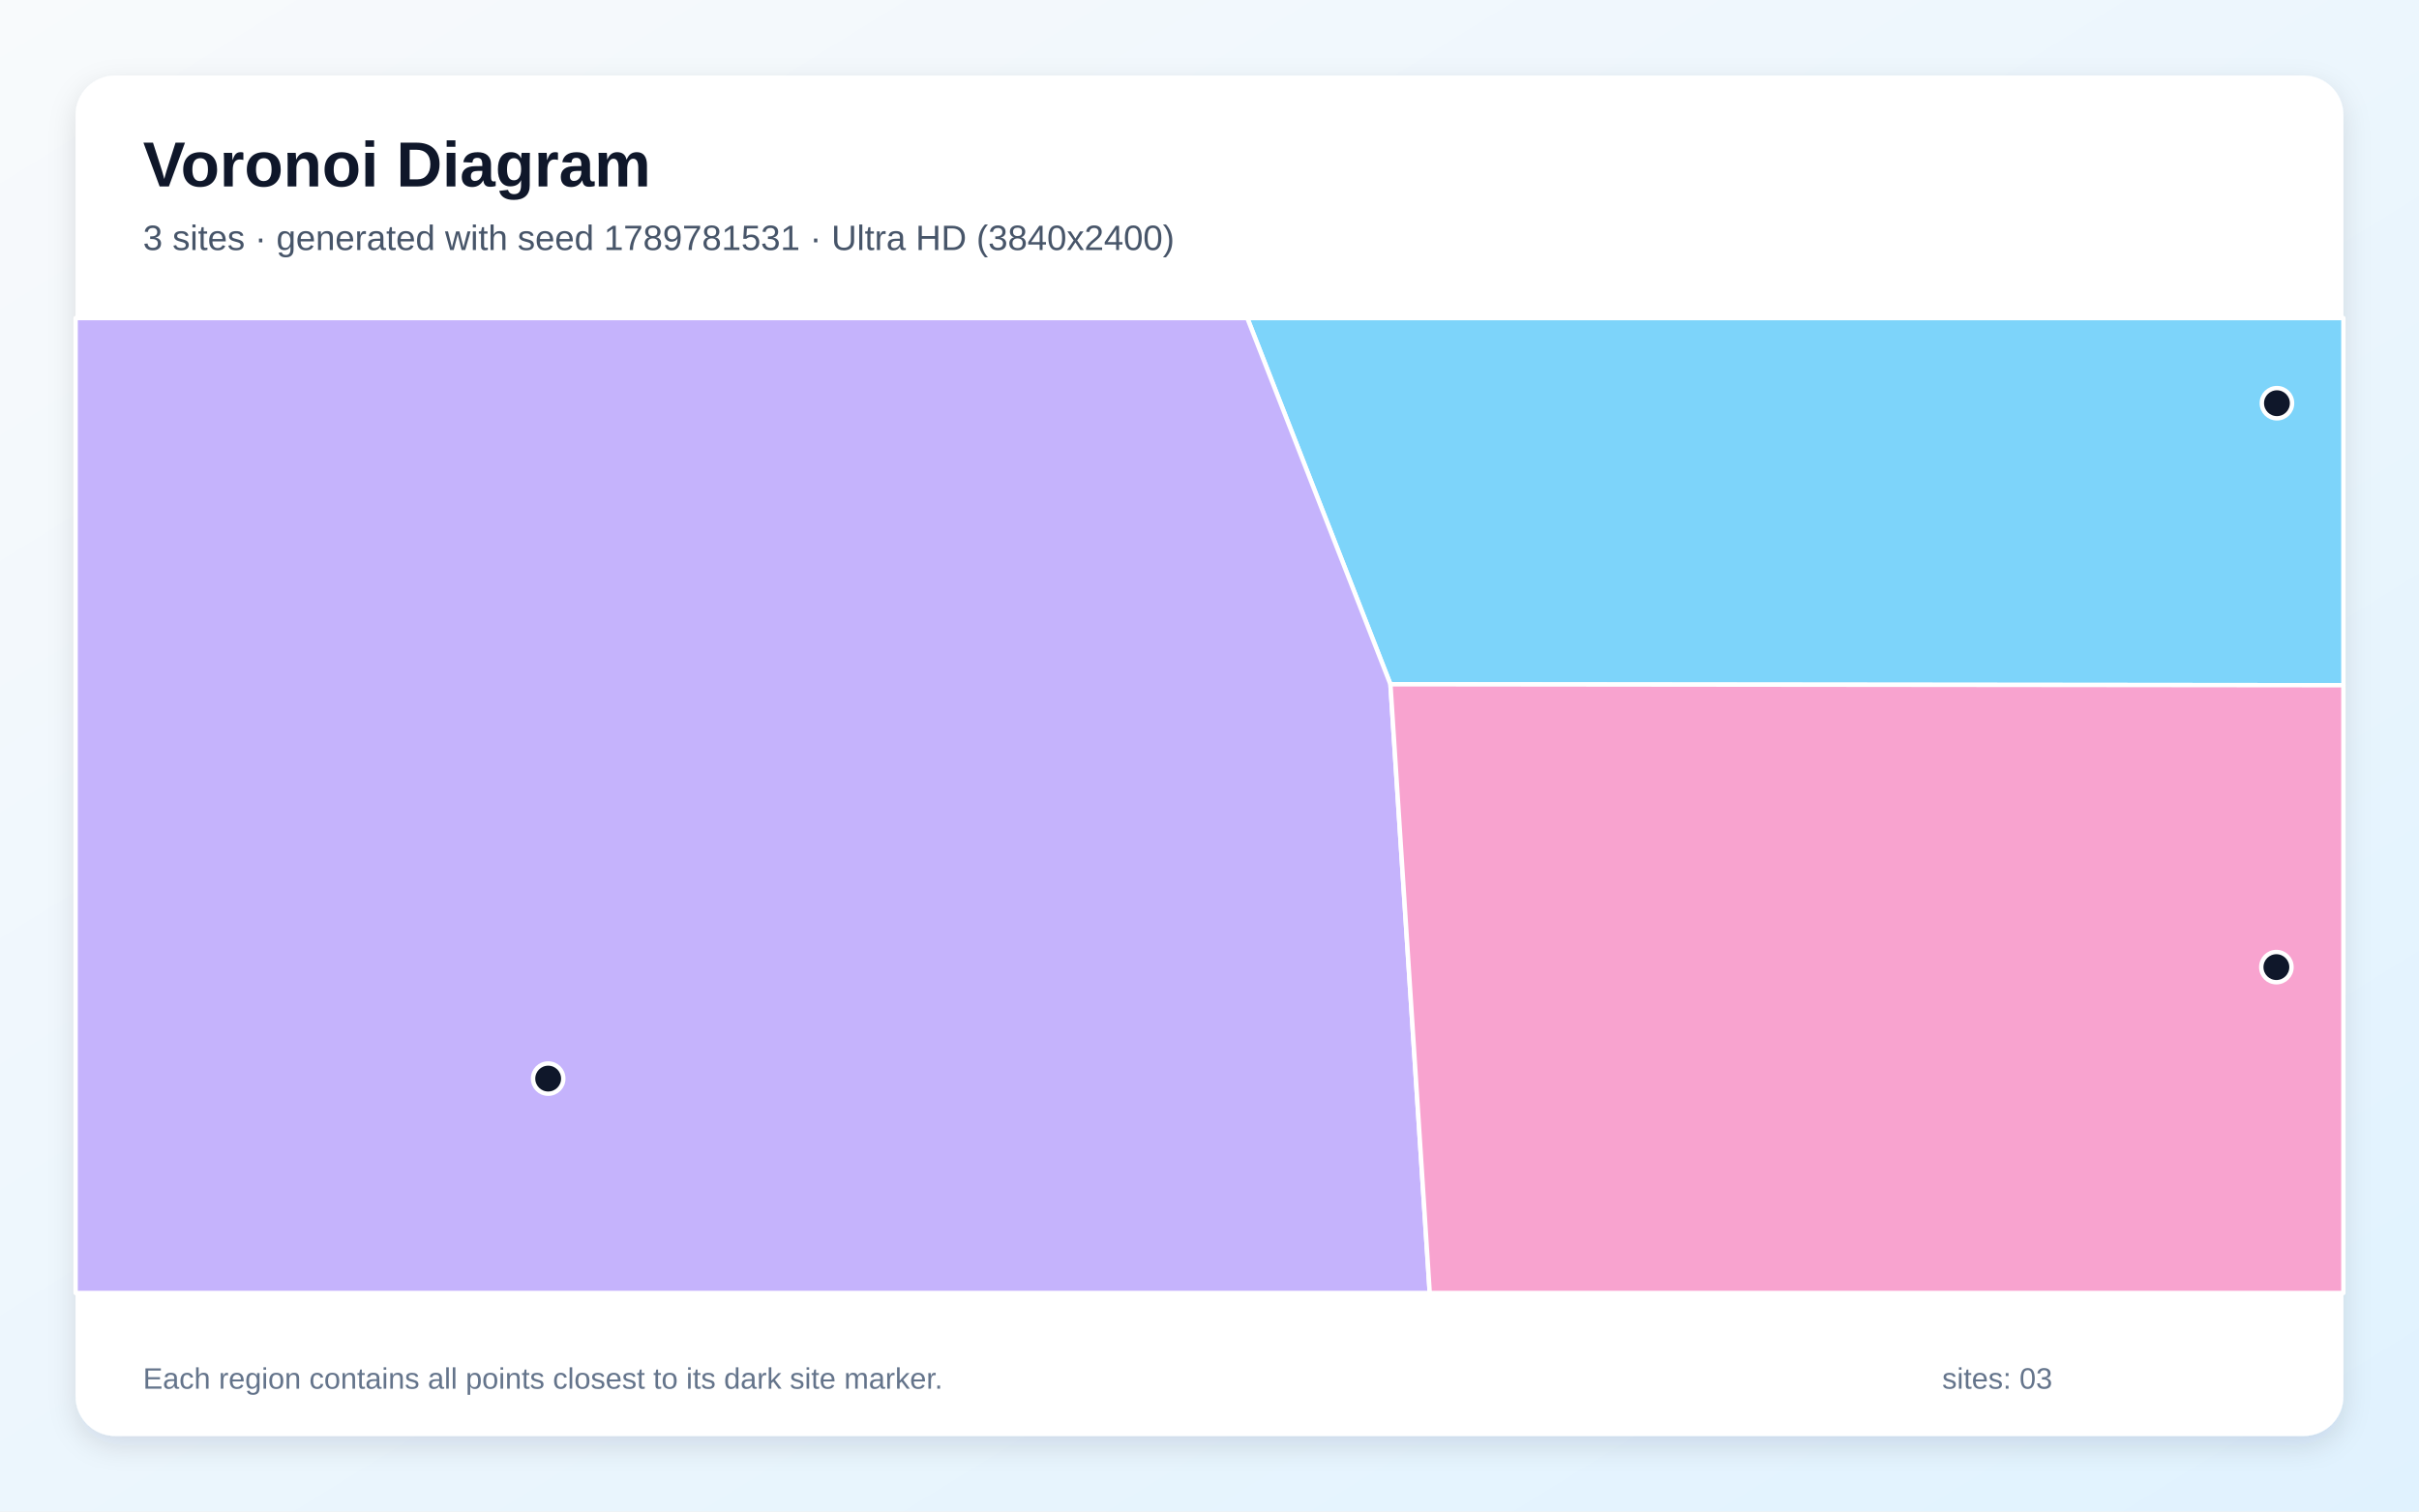
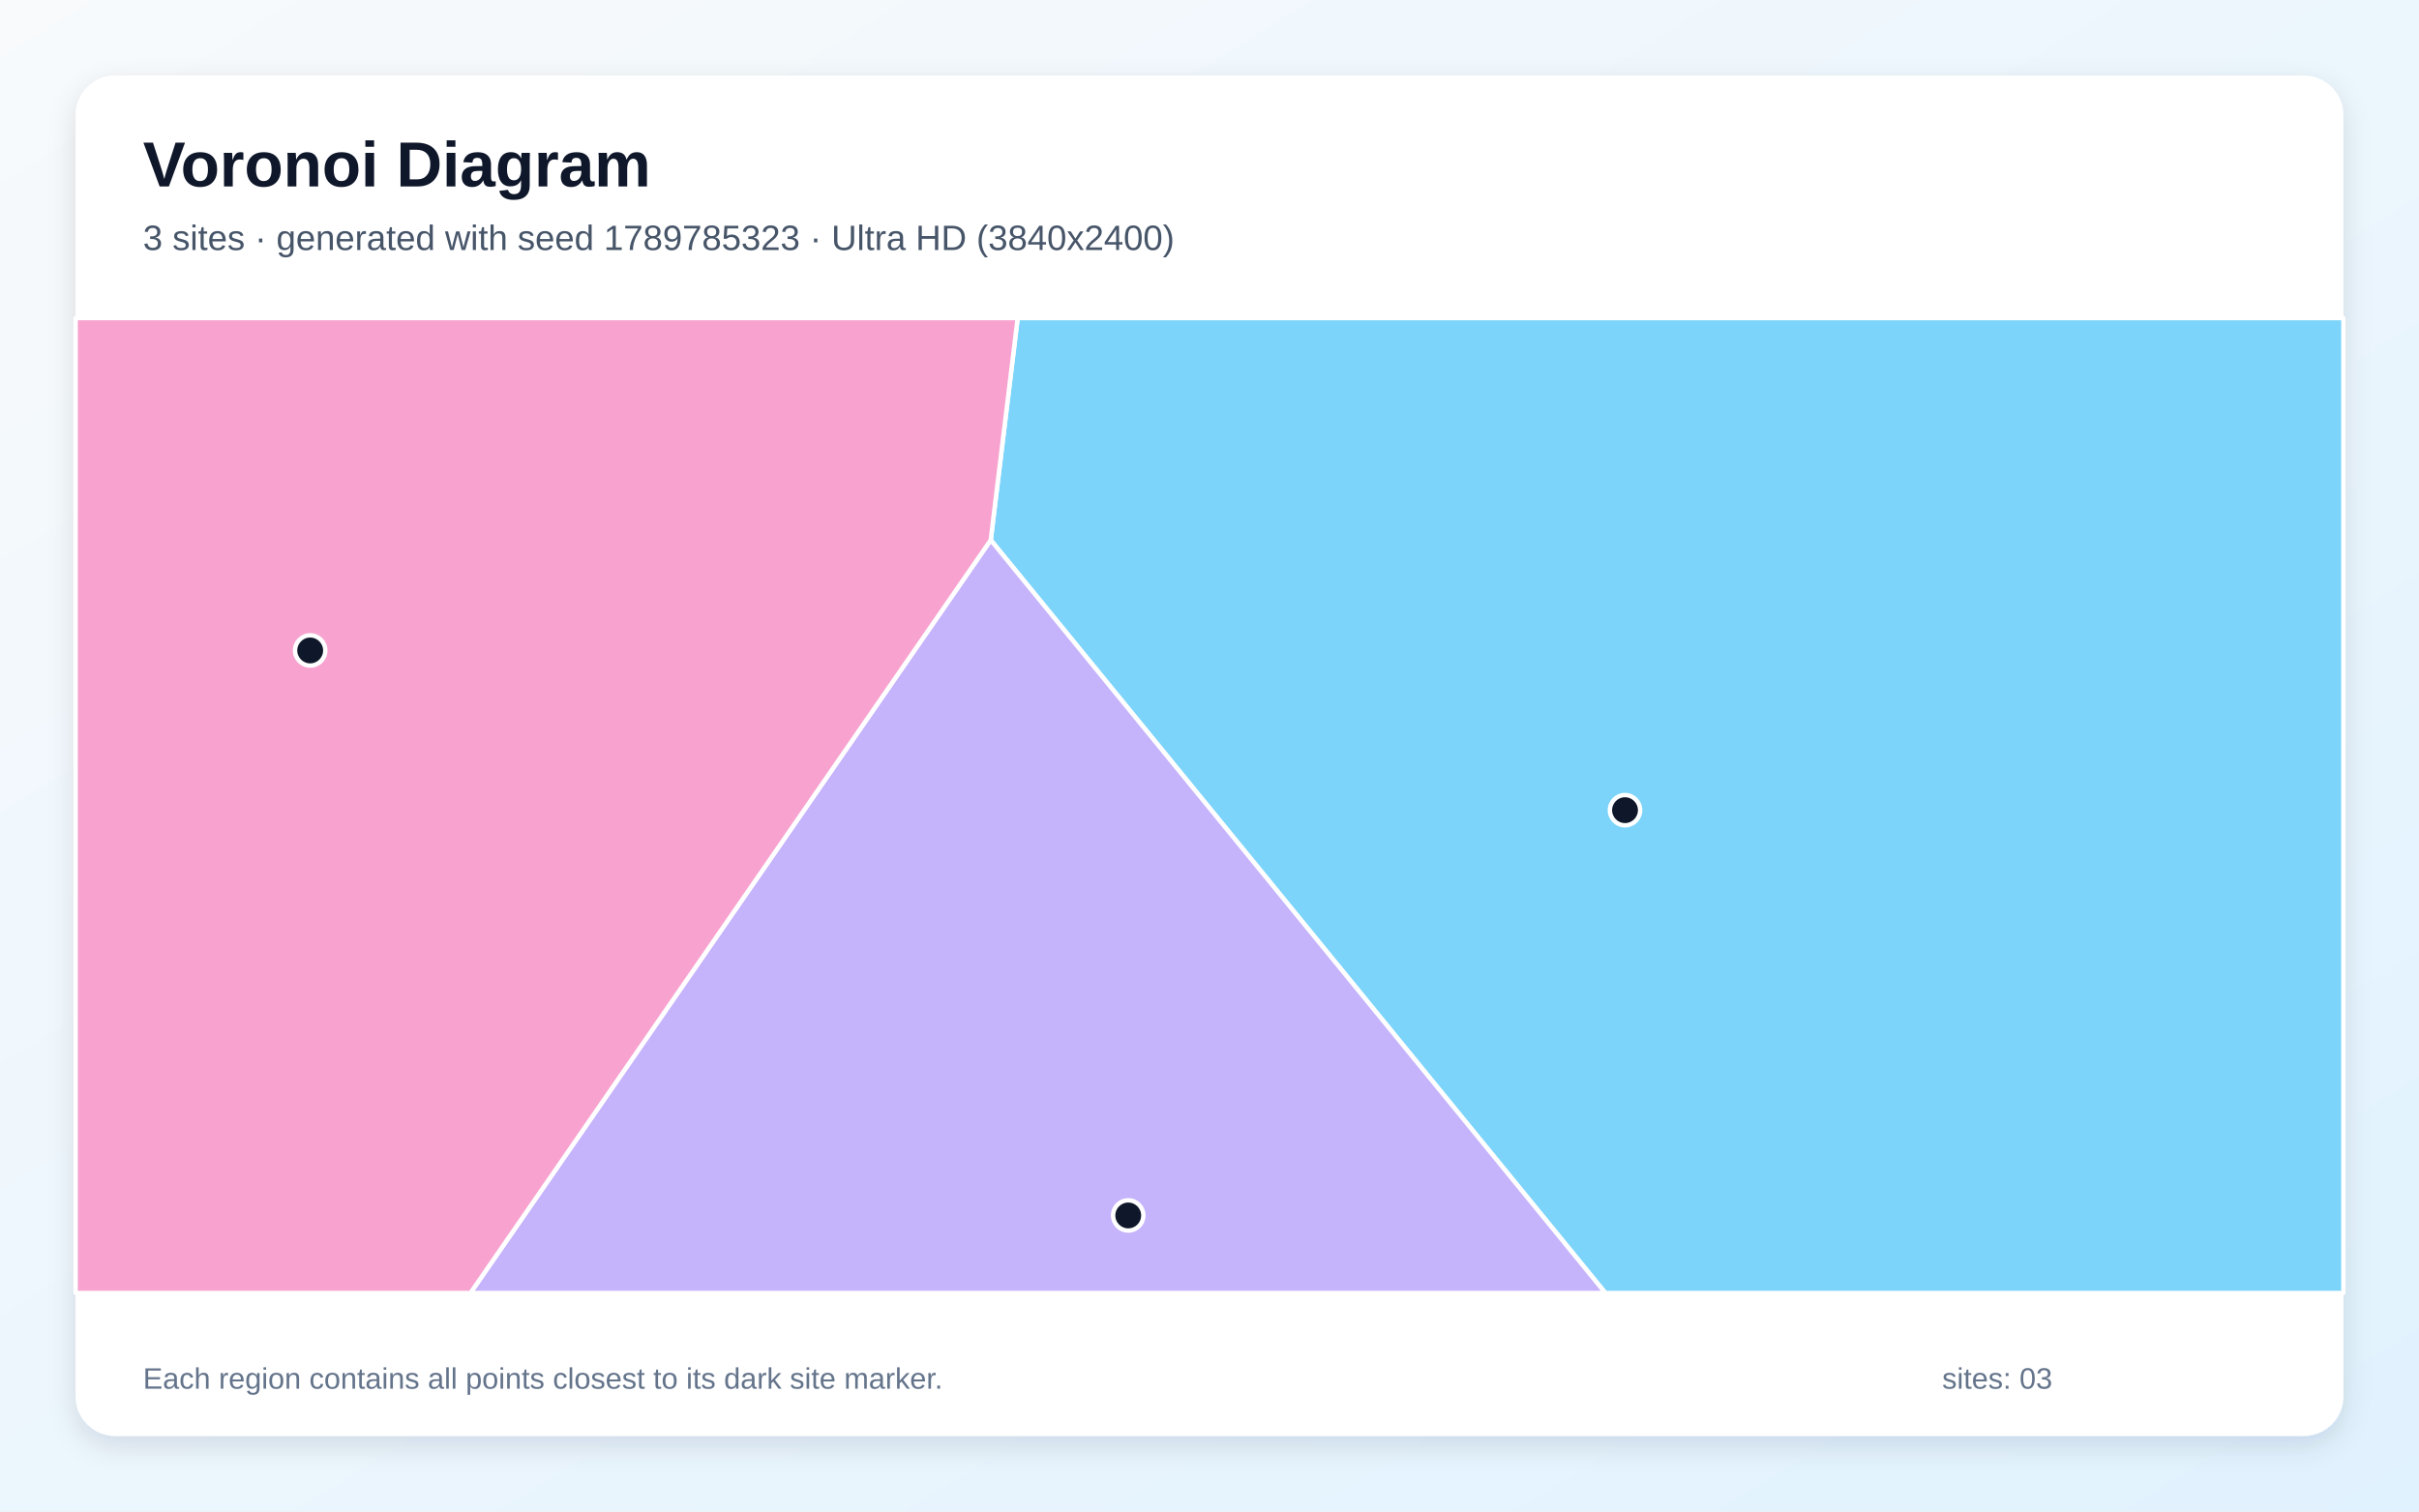
<svg xmlns="http://www.w3.org/2000/svg" width="3840" height="2400" viewBox="0 0 3840 2400" role="img" aria-labelledby="title description">
  <defs>
    <linearGradient id="background" x1="0" y1="0" x2="1" y2="1">
      <stop stop-color="#F8FAFC" />
      <stop offset="1" stop-color="#E0F2FE" />
    </linearGradient>
    <filter id="shadow" x="-5%" y="-5%" width="110%" height="110%">
      <feDropShadow dx="0" dy="15" stdDeviation="22" flood-color="#0F172A" flood-opacity=".12" />
    </filter>
  </defs>
  <rect width="3840" height="2400" fill="url(#background)" />
  <rect x="120" y="120" width="3600" height="2160" rx="63" fill="#FFFFFF" filter="url(#shadow)" />
  <g font-family="Arial, sans-serif">
    <text x="227" y="296" font-size="101" font-weight="700" fill="#0F172A">Voronoi Diagram</text>
-     <text x="227" y="397" font-size="56" fill="#475569">3 sites · generated with seed 1789781531 · Ultra HD (3840x2400)</text>
+     <text x="227" y="397" font-size="56" fill="#475569">3 sites · generated with seed 1789785323 · Ultra HD (3840x2400)</text>
  </g>
  <g stroke="#FFFFFF" stroke-width="7" stroke-linejoin="round">
-     <polygon points="2207.2,1086.5 1980.0,505.0 3720.0,505.0 3720.0,1088.0" fill="#38BDF8" fill-opacity="0.65" />
-     <polygon points="120.0,505.0 1980.0,505.0 2207.2,1086.5 2269.6,2053.0 120.0,2053.0" fill="#A78BFA" fill-opacity="0.65" />
-     <polygon points="2207.2,1086.5 3720.0,1088.0 3720.0,2053.0 2269.6,2053.0" fill="#F472B6" fill-opacity="0.65" />
+     <polygon points="1572.7,857.5 1615.5,505.0 3720.0,505.0 3720.0,2053.0 2548.4,2053.0" fill="#38BDF8" fill-opacity="0.65" />
+     <polygon points="1572.7,857.5 2548.4,2053.0 746.8,2053.0" fill="#A78BFA" fill-opacity="0.65" />
+     <polygon points="120.0,505.0 1615.5,505.0 1572.7,857.5 746.8,2053.0 120.0,2053.0" fill="#F472B6" fill-opacity="0.65" />
  </g>
  <g>
-     <circle cx="3614.5" cy="640.2" r="24" fill="#0F172A" stroke="#FFFFFF" stroke-width="7" />
-     <circle cx="870.2" cy="1712.6" r="24" fill="#0F172A" stroke="#FFFFFF" stroke-width="7" />
-     <circle cx="3613.6" cy="1535.6" r="24" fill="#0F172A" stroke="#FFFFFF" stroke-width="7" />
+     <circle cx="2579.6" cy="1286.4" r="24" fill="#0F172A" stroke="#FFFFFF" stroke-width="7" />
+     <circle cx="1791.0" cy="1929.9" r="24" fill="#0F172A" stroke="#FFFFFF" stroke-width="7" />
+     <circle cx="492.4" cy="1032.8" r="24" fill="#0F172A" stroke="#FFFFFF" stroke-width="7" />
  </g>
  <g font-family="Arial, sans-serif" font-size="47" fill="#64748B">
    <text x="227" y="2205">Each region contains all points closest to its dark site marker.</text>
    <text x="3083" y="2205">sites: 03</text>
  </g>
</svg>
